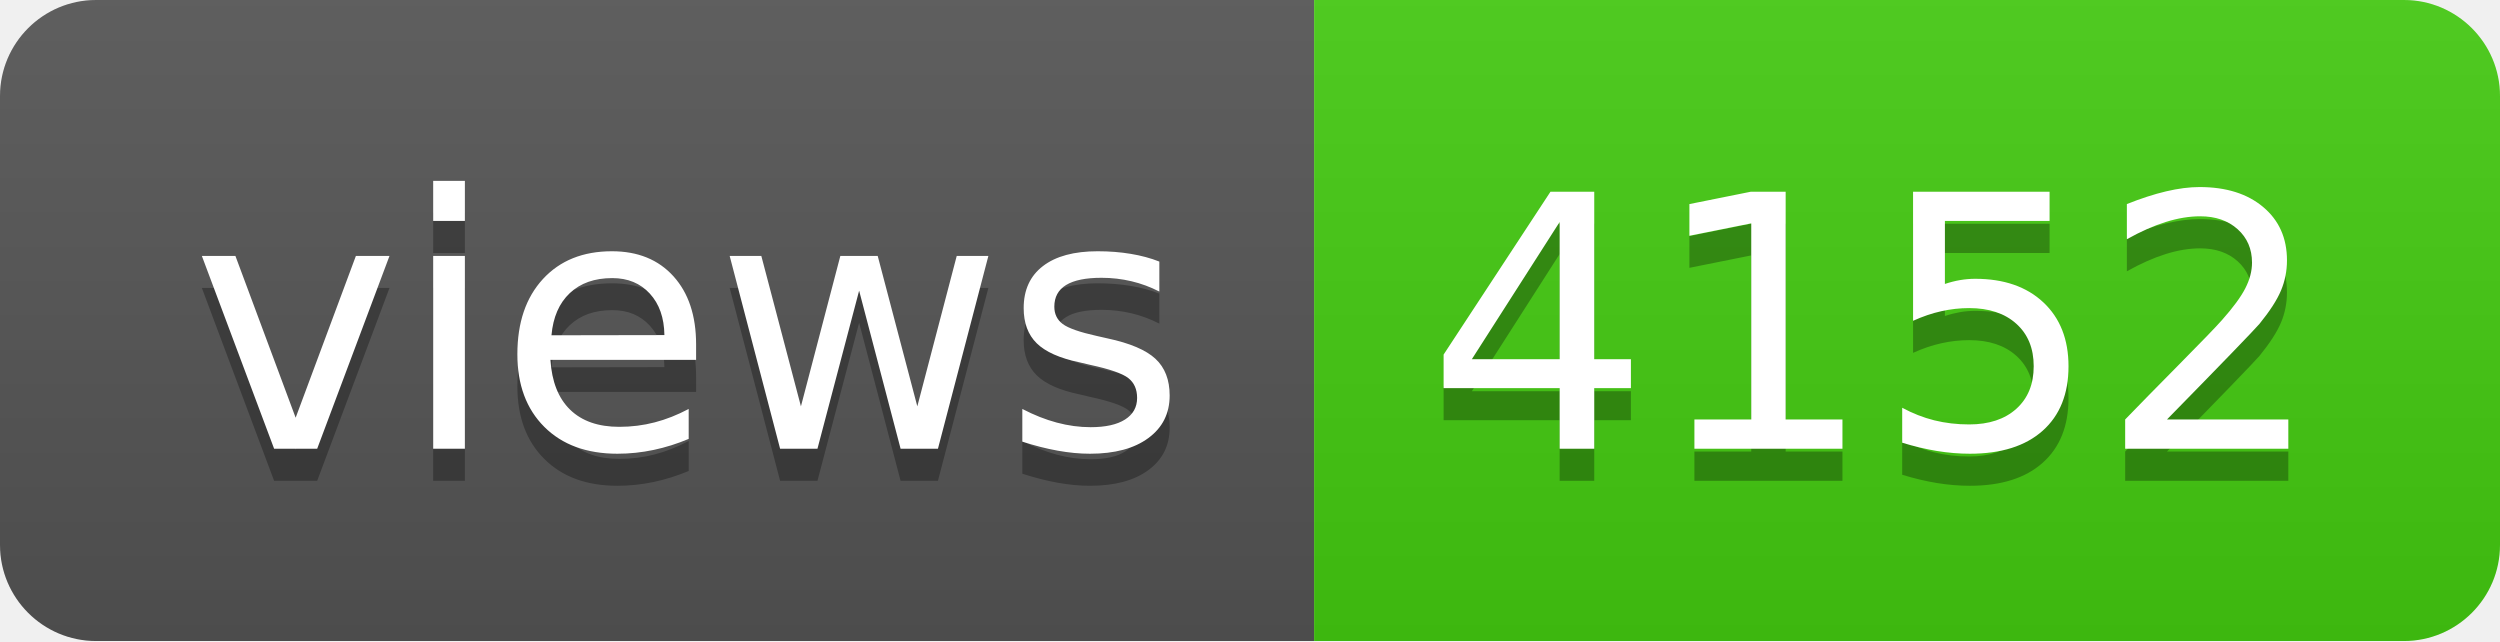
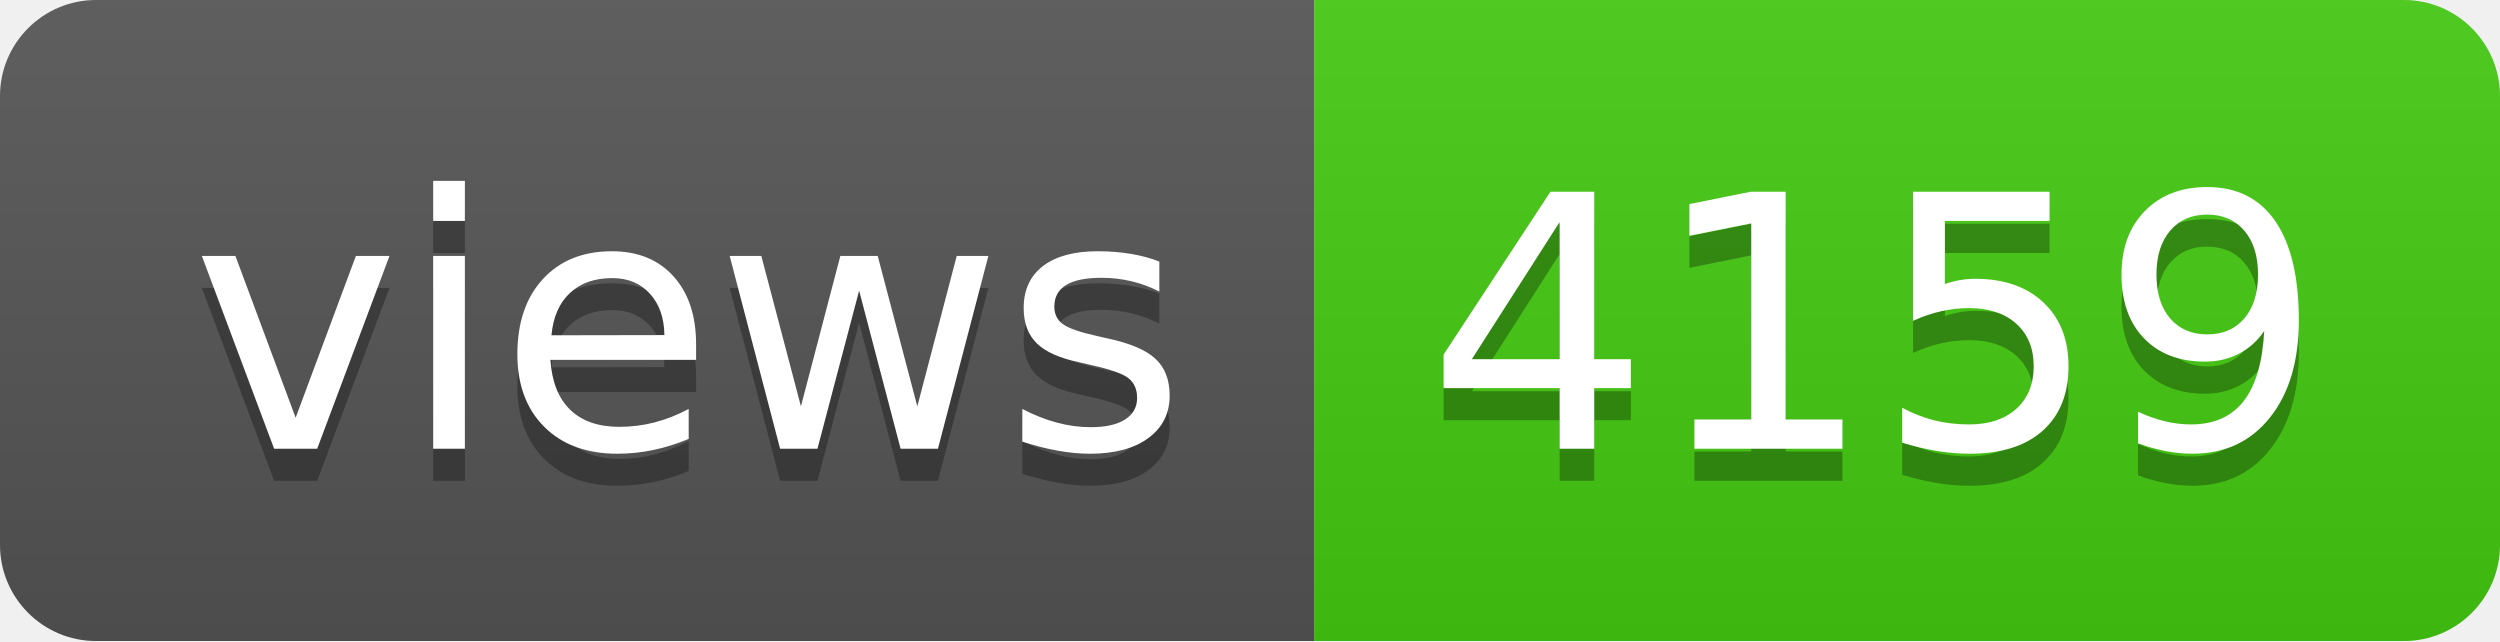
- <svg xmlns="http://www.w3.org/2000/svg" width="78" height="20" role="img" aria-label="views: 4152">
+ <svg xmlns="http://www.w3.org/2000/svg" width="78" height="20" role="img" aria-label="views: 4159">
  <linearGradient id="s" x2="0" y2="100%">
    <stop offset="0" stop-color="#bbb" stop-opacity=".1" />
    <stop offset="1" stop-opacity=".1" />
  </linearGradient>
  <clipPath id="r">
    <rect width="78" height="20" rx="3" fill="#fff" />
  </clipPath>
  <g clip-path="url(#r)">
    <rect width="41" height="20" fill="#555" />
    <rect x="41" width="37" height="20" fill="#4c1" />
    <rect width="78" height="20" fill="url(#s)" />
  </g>
  <g fill="#fff" text-anchor="middle" font-family="Verdana,Geneva,DejaVu Sans,sans-serif" text-rendering="geometricPrecision" font-size="110">
    <text aria-hidden="true" x="215" y="150" fill="#010101" fill-opacity=".3" transform="scale(.1)" textLength="310">views</text>
    <text x="215" y="140" transform="scale(.1)" fill="#fff" textLength="310">views</text>
-     <text aria-hidden="true" x="585" y="150" fill="#010101" fill-opacity=".3" transform="scale(.1)" textLength="270">4152</text>
-     <text x="585" y="140" transform="scale(.1)" fill="#fff" textLength="270">4152</text>
+     <text aria-hidden="true" x="585" y="150" fill="#010101" fill-opacity=".3" transform="scale(.1)" textLength="270">4159</text>
+     <text x="585" y="140" transform="scale(.1)" fill="#fff" textLength="270">4159</text>
  </g>
</svg>
